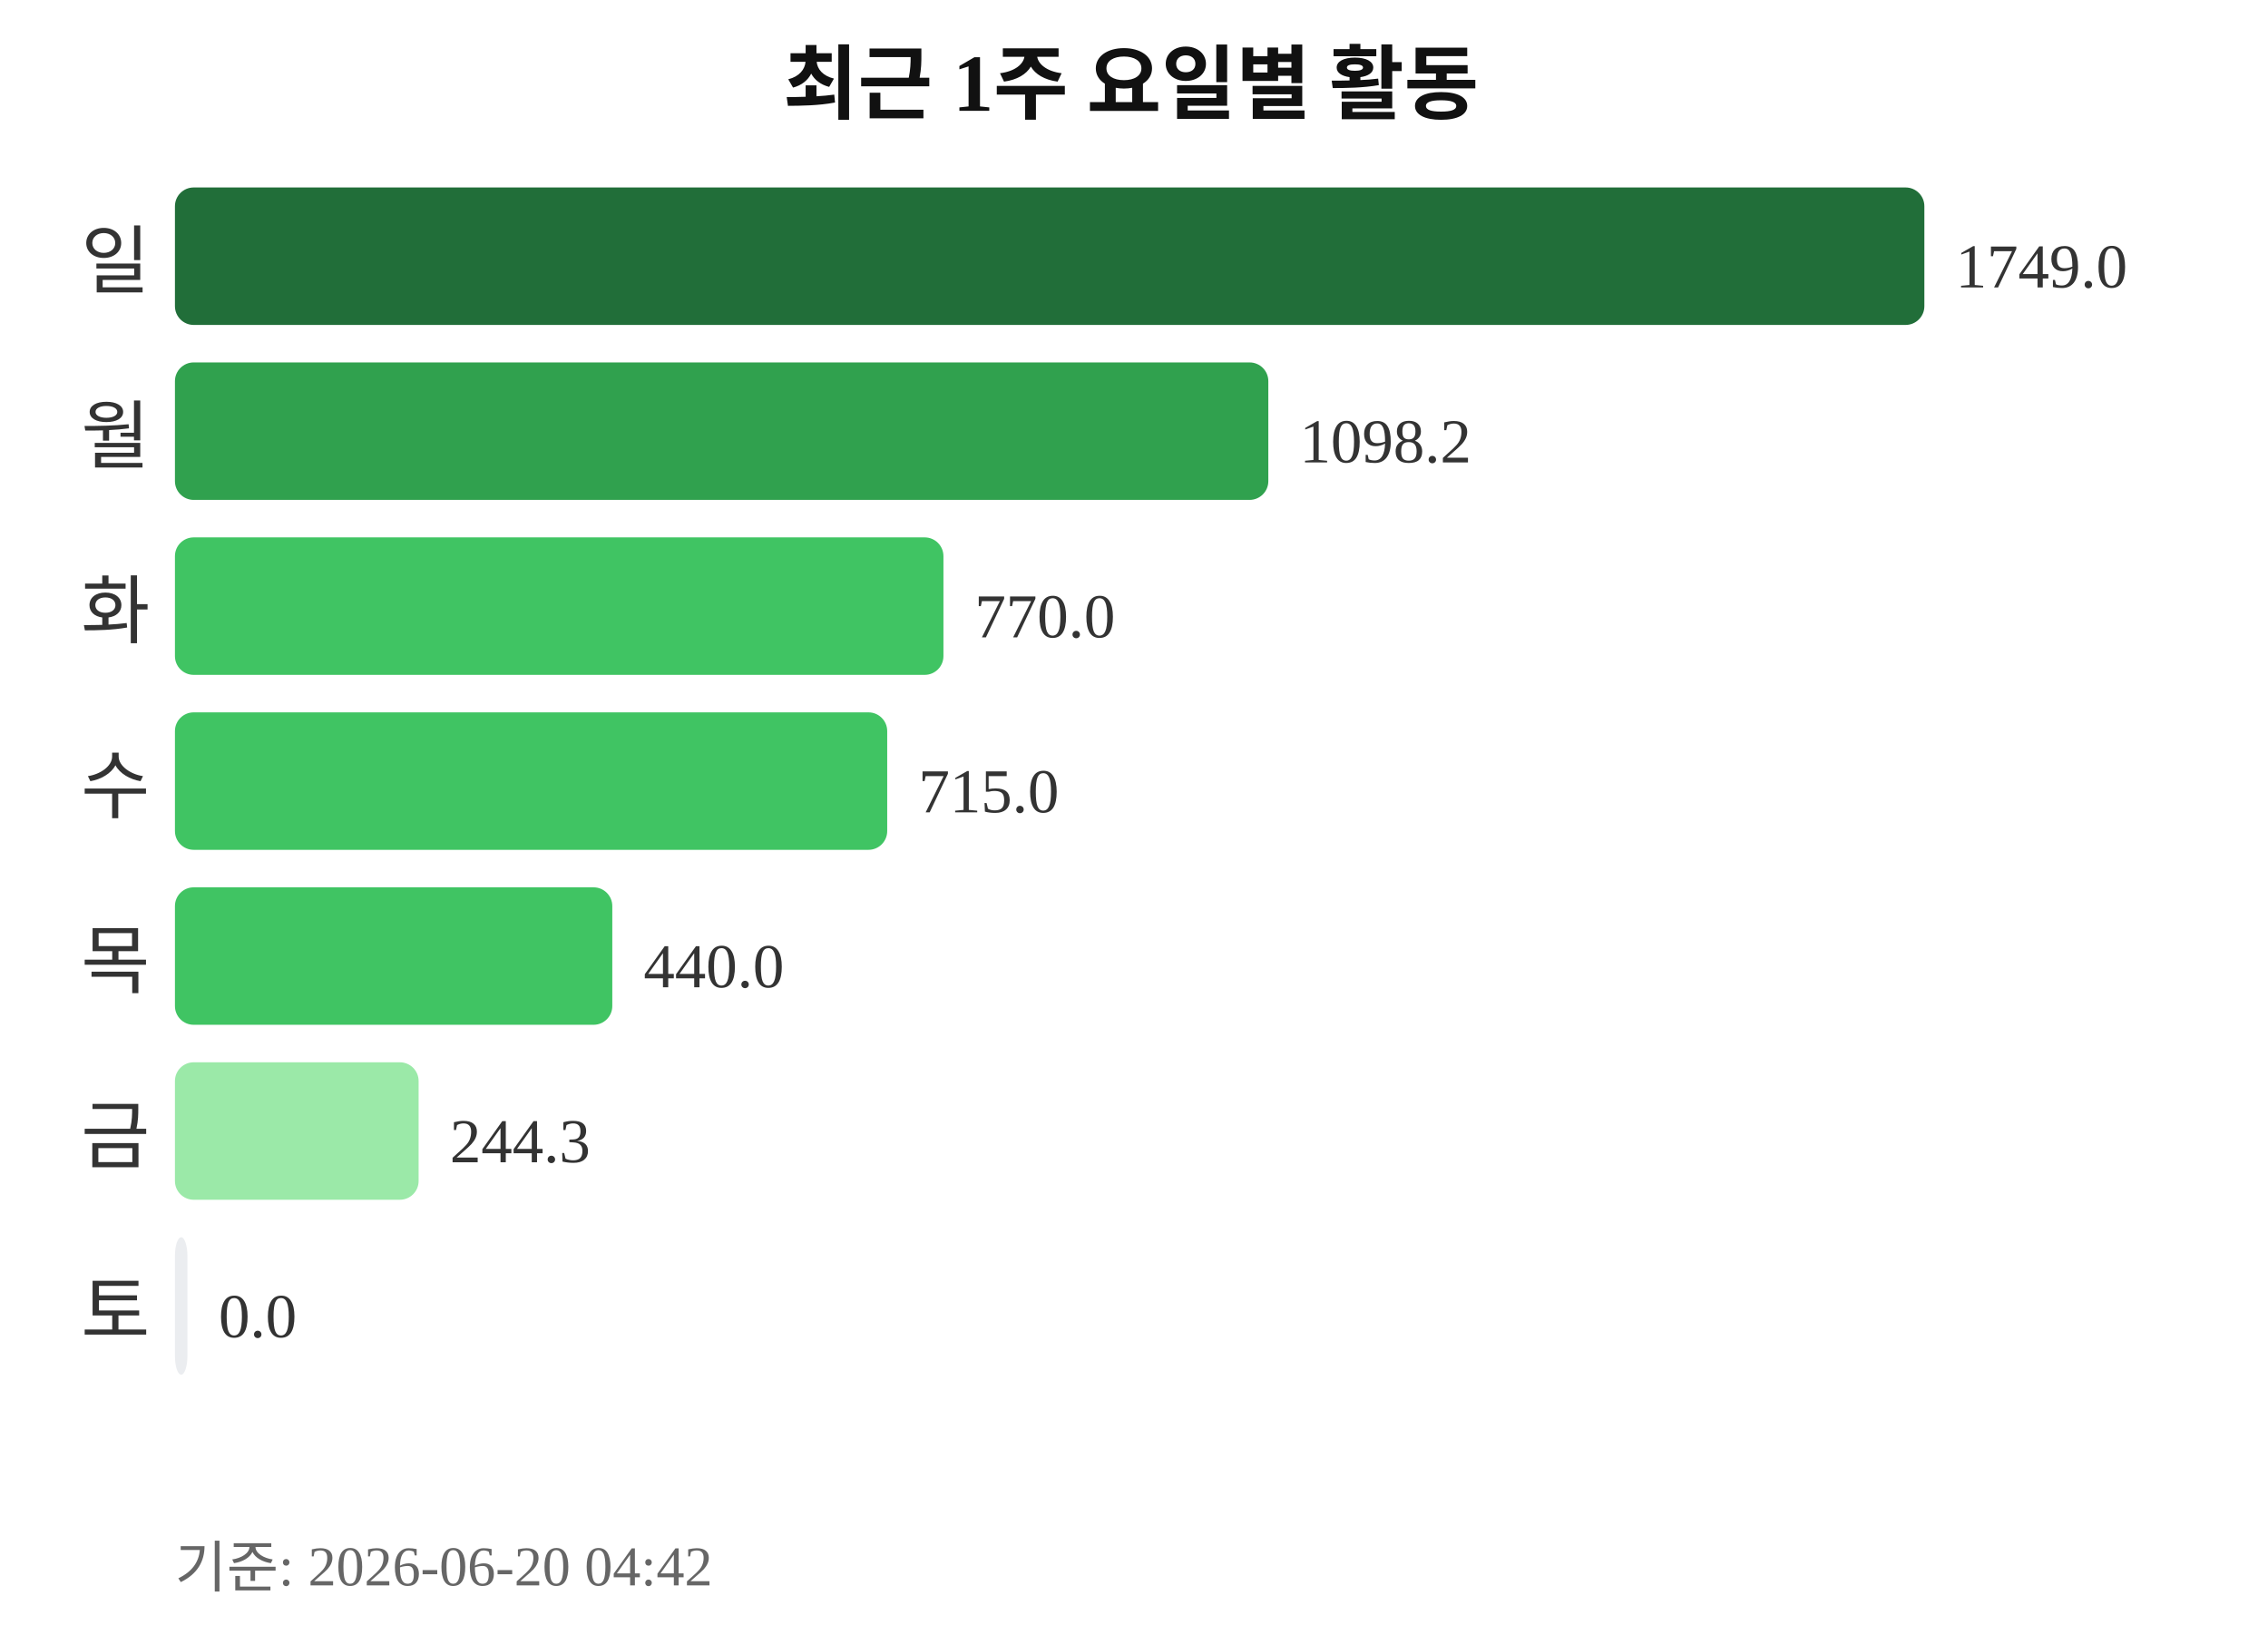
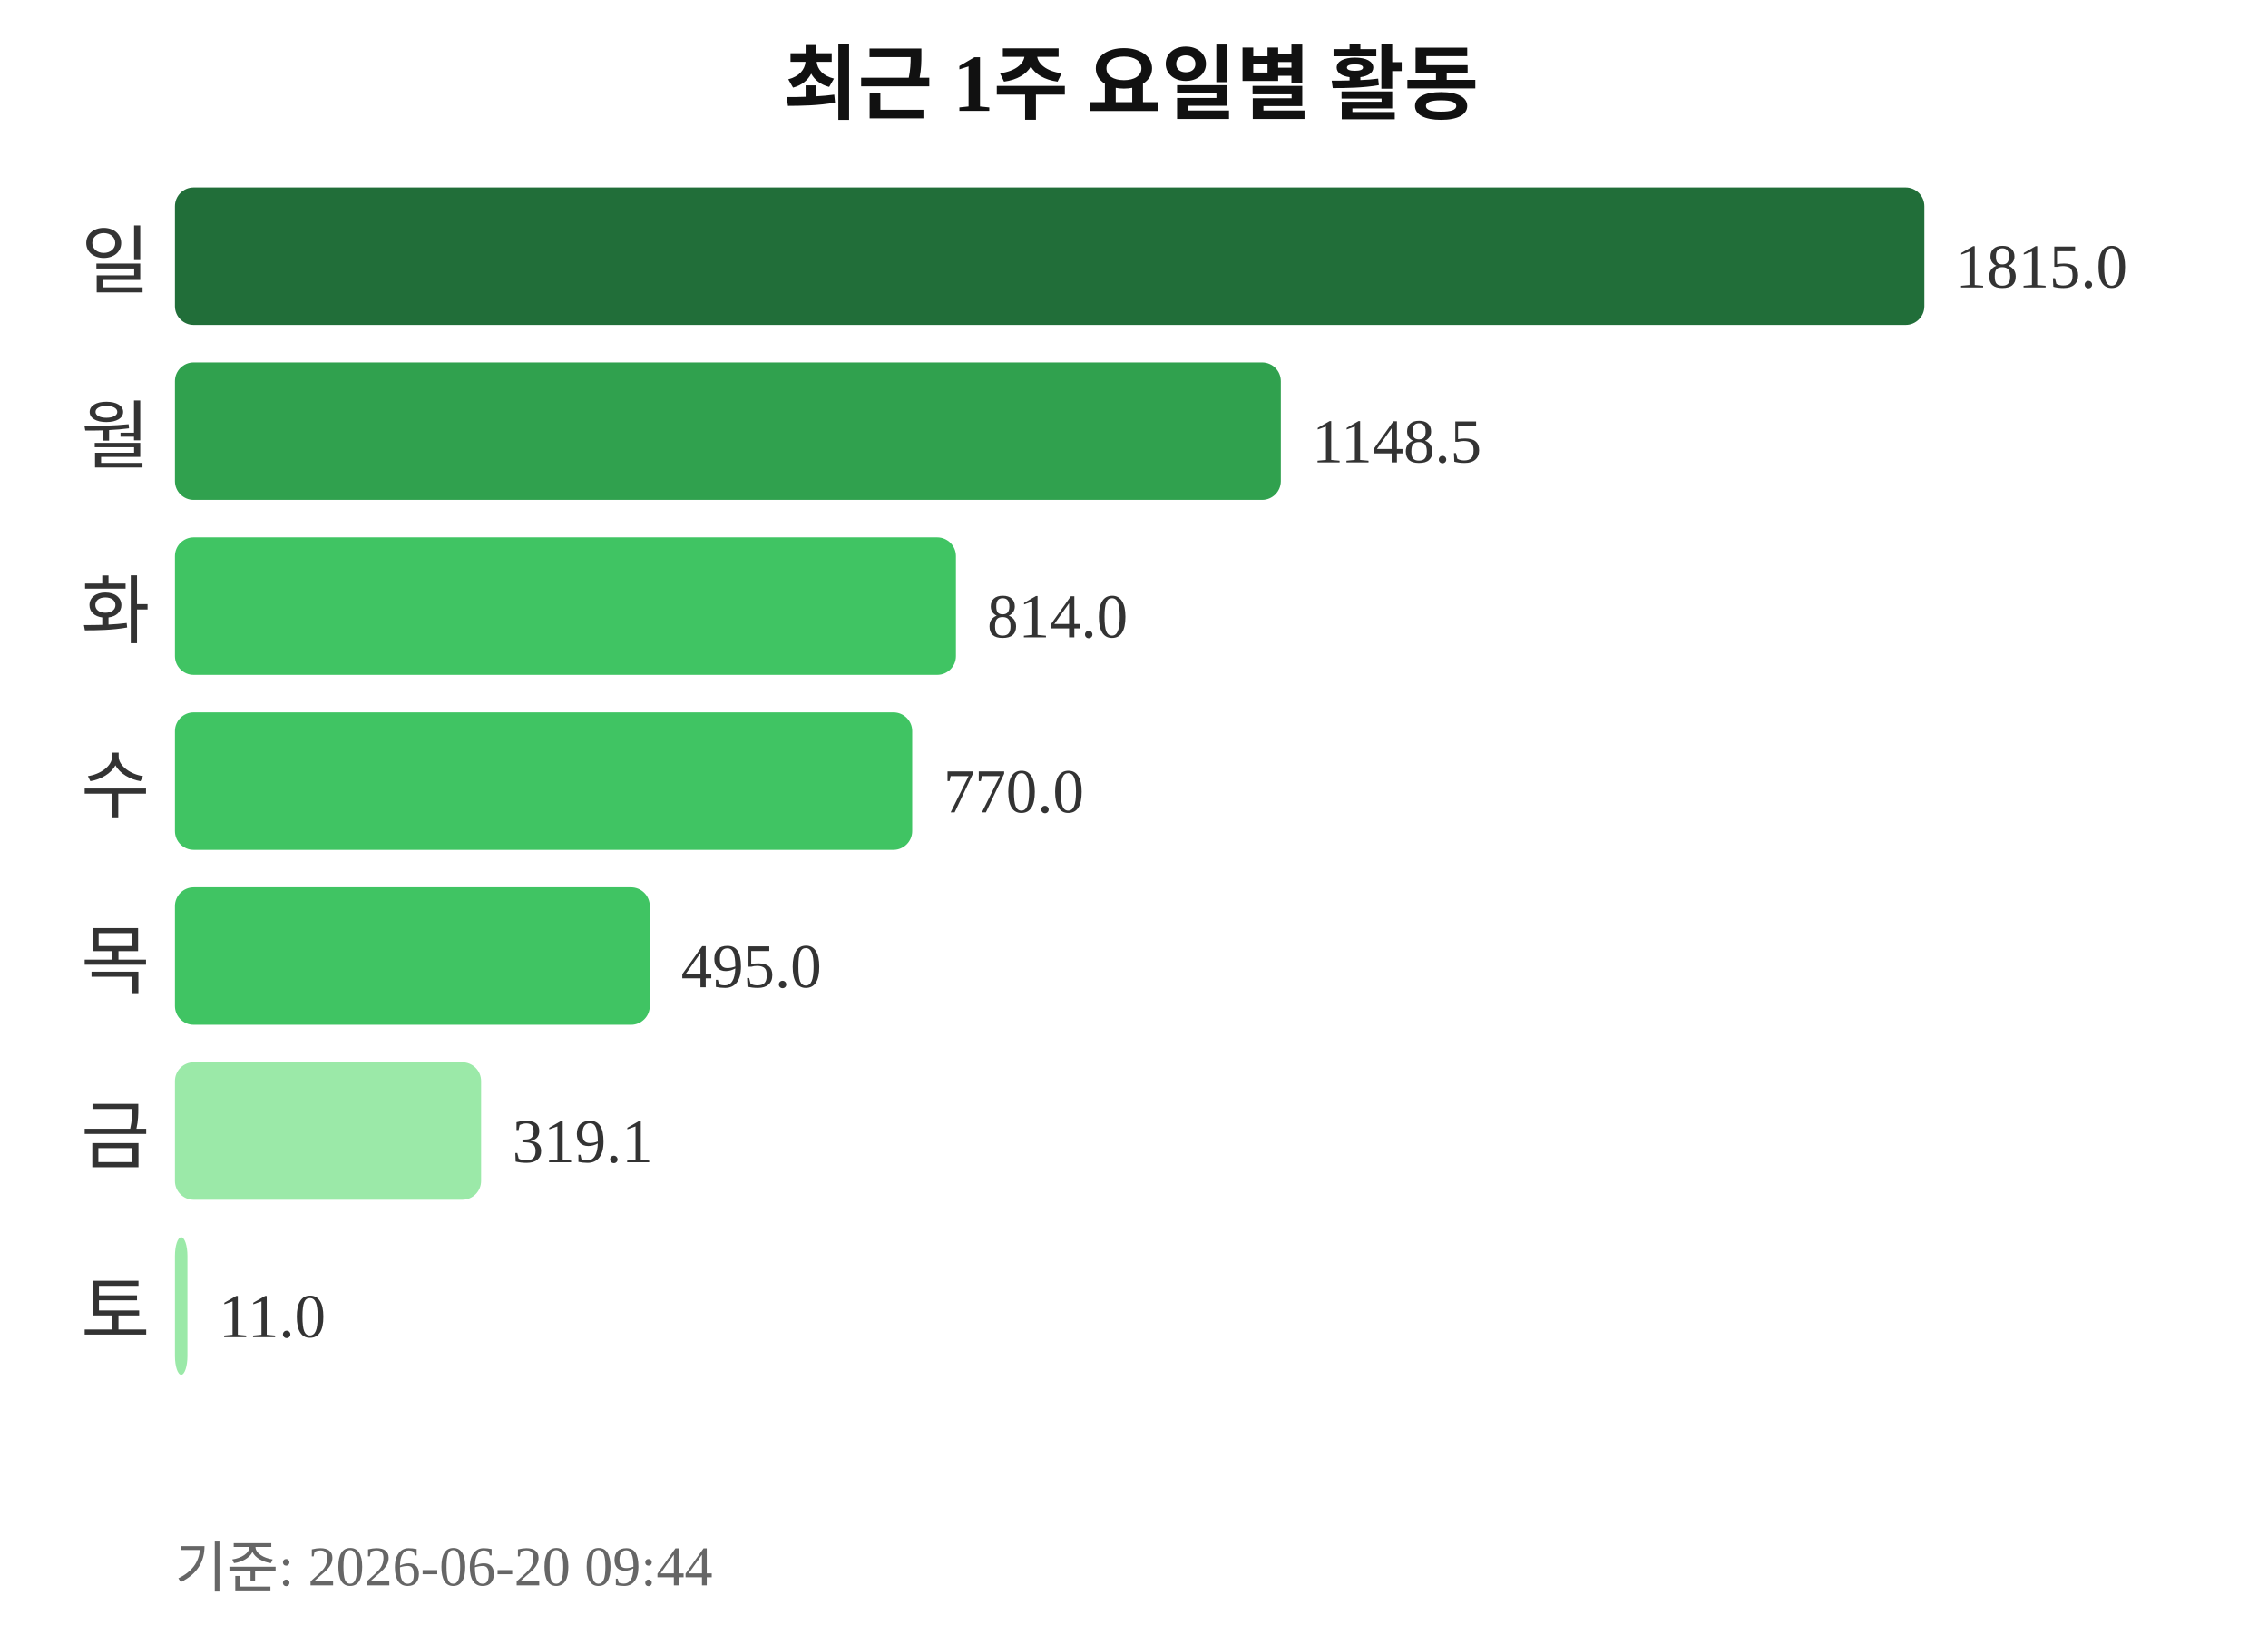
<svg xmlns="http://www.w3.org/2000/svg" width="363" height="260">
  <text x="181" y="18" text-anchor="middle" font-size="13" font-weight="bold" fill="#111111">최근 1주 요일별 활동</text>
  <text x="24" y="46" text-anchor="end" font-size="12" fill="#333333">일</text>
  <rect x="28" y="30" width="280" height="22" rx="3" fill="#216e39" />
-   <text x="313" y="46" font-size="10" fill="#333333">1749.0</text>
+   <text x="313" y="46" font-size="10" fill="#333333">1815.0</text>
  <text x="24" y="74" text-anchor="end" font-size="12" fill="#333333">월</text>
-   <rect x="28" y="58" width="175" height="22" rx="3" fill="#30a14e" />
-   <text x="208" y="74" font-size="10" fill="#333333">1098.2</text>
+   <rect x="28" y="58" width="177" height="22" rx="3" fill="#30a14e" />
+   <text x="210" y="74" font-size="10" fill="#333333">1148.5</text>
  <text x="24" y="102" text-anchor="end" font-size="12" fill="#333333">화</text>
-   <rect x="28" y="86" width="123" height="22" rx="3" fill="#40c463" />
-   <text x="156" y="102" font-size="10" fill="#333333">770.0</text>
+   <rect x="28" y="86" width="125" height="22" rx="3" fill="#40c463" />
+   <text x="158" y="102" font-size="10" fill="#333333">814.0</text>
  <text x="24" y="130" text-anchor="end" font-size="12" fill="#333333">수</text>
-   <rect x="28" y="114" width="114" height="22" rx="3" fill="#40c463" />
-   <text x="147" y="130" font-size="10" fill="#333333">715.0</text>
+   <rect x="28" y="114" width="118" height="22" rx="3" fill="#40c463" />
+   <text x="151" y="130" font-size="10" fill="#333333">770.0</text>
  <text x="24" y="158" text-anchor="end" font-size="12" fill="#333333">목</text>
-   <rect x="28" y="142" width="70" height="22" rx="3" fill="#40c463" />
-   <text x="103" y="158" font-size="10" fill="#333333">440.0</text>
+   <rect x="28" y="142" width="76" height="22" rx="3" fill="#40c463" />
+   <text x="109" y="158" font-size="10" fill="#333333">495.0</text>
  <text x="24" y="186" text-anchor="end" font-size="12" fill="#333333">금</text>
-   <rect x="28" y="170" width="39" height="22" rx="3" fill="#9be9a8" />
-   <text x="72" y="186" font-size="10" fill="#333333">244.3</text>
+   <rect x="28" y="170" width="49" height="22" rx="3" fill="#9be9a8" />
+   <text x="82" y="186" font-size="10" fill="#333333">319.1</text>
  <text x="24" y="214" text-anchor="end" font-size="12" fill="#333333">토</text>
-   <rect x="28" y="198" width="2" height="22" rx="3" fill="#ebedf0" />
-   <text x="35" y="214" font-size="10" fill="#333333">0.0</text>
-   <text x="28" y="254" font-size="9" fill="#666666">기준: 2026-06-20 04:42</text>
+   <rect x="28" y="198" width="2" height="22" rx="3" fill="#9be9a8" />
+   <text x="35" y="214" font-size="10" fill="#333333">11.0</text>
+   <text x="28" y="254" font-size="9" fill="#666666">기준: 2026-06-20 09:44</text>
</svg>
